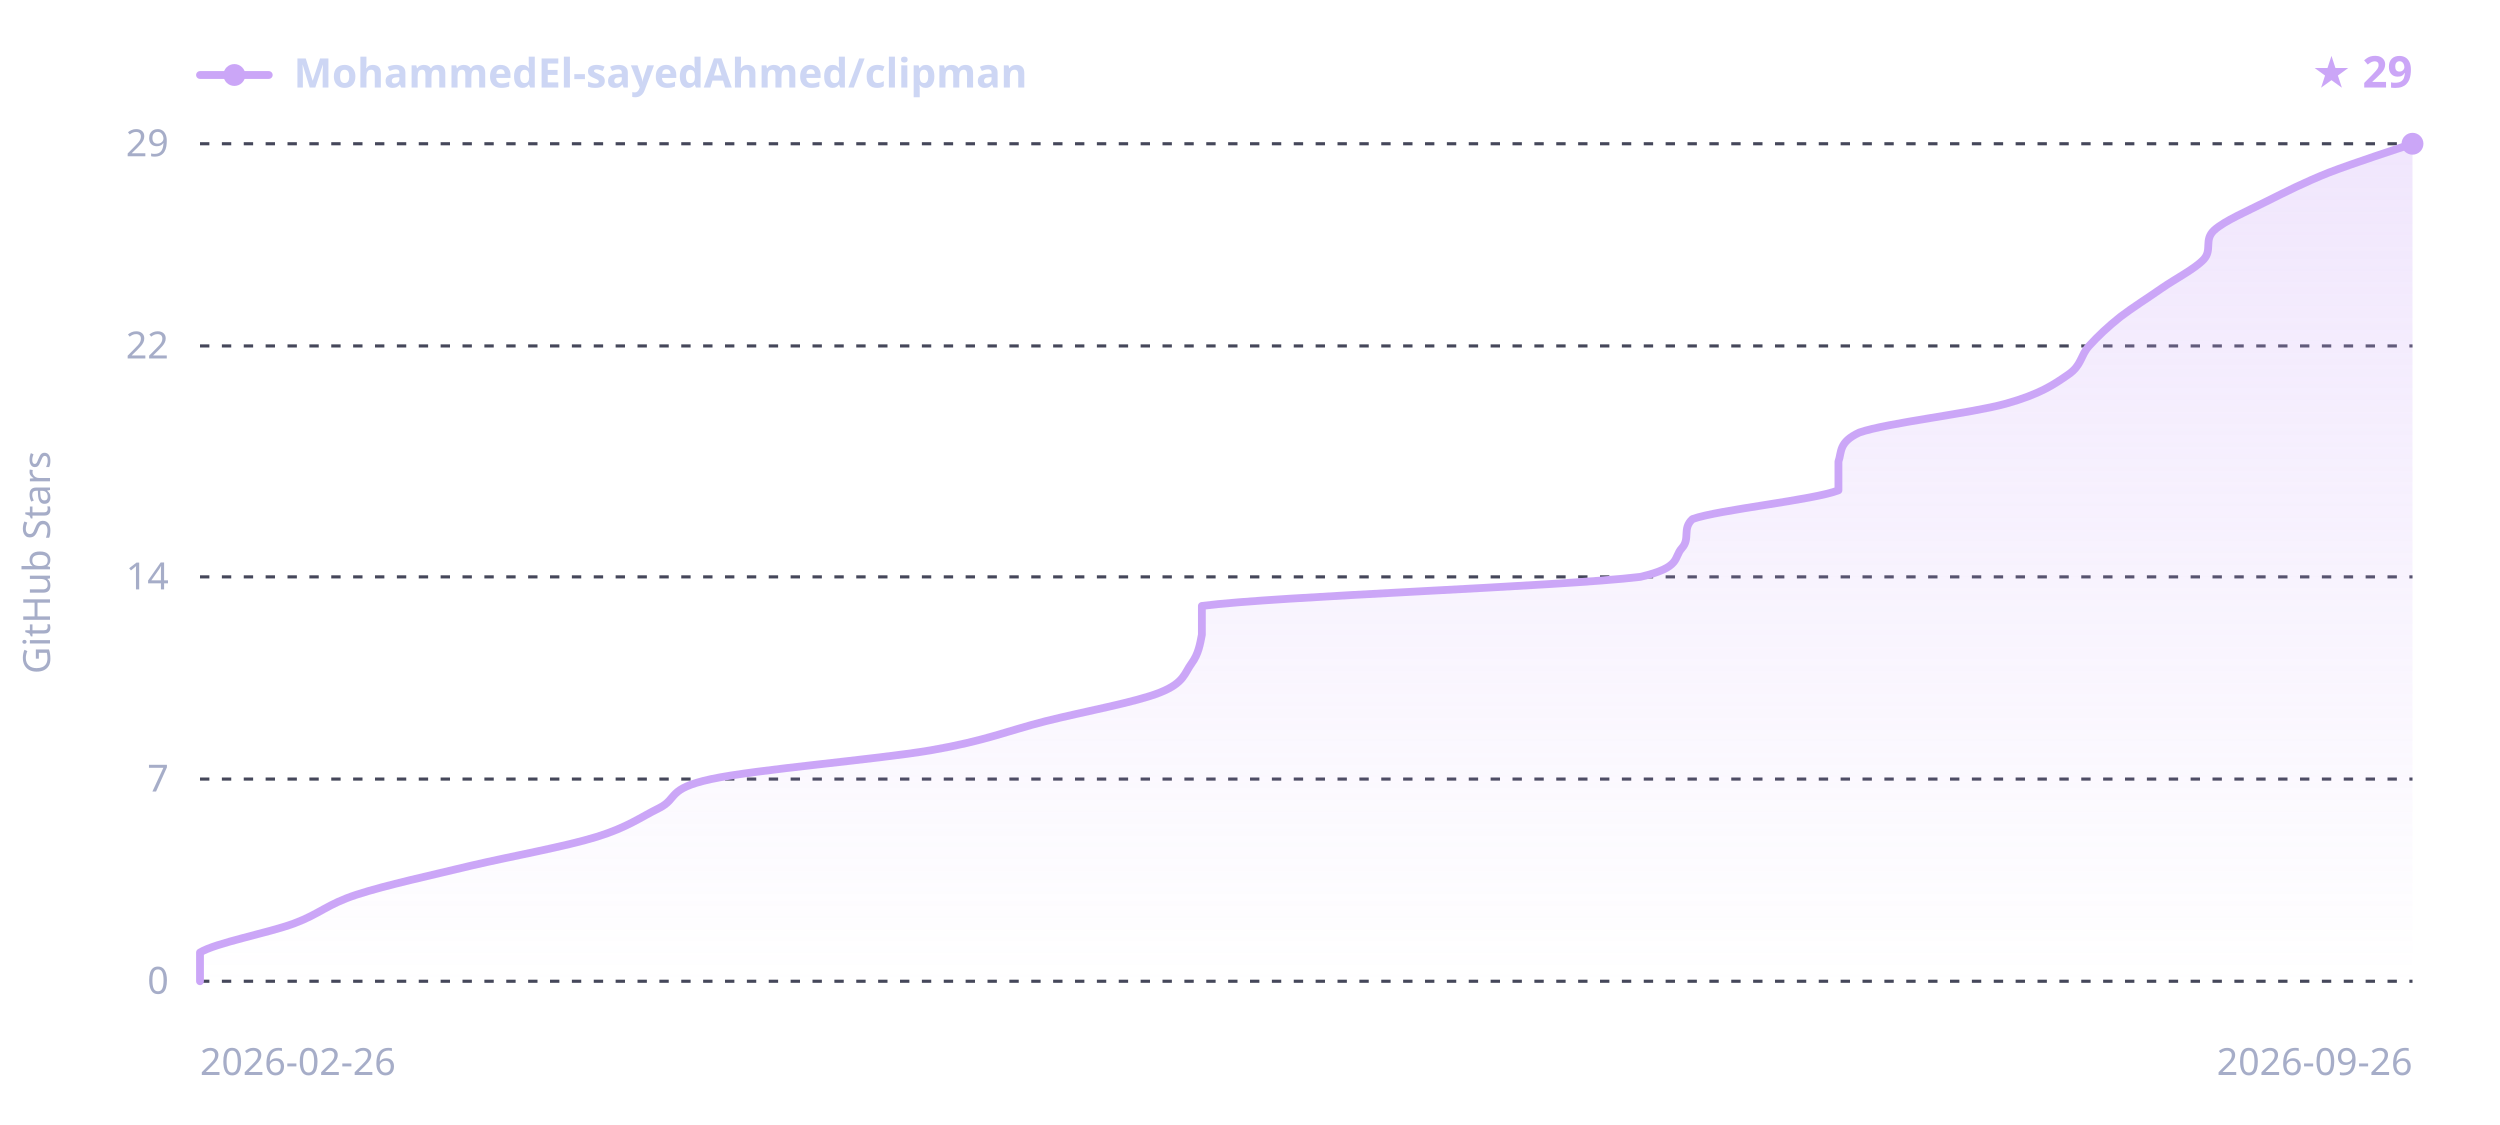
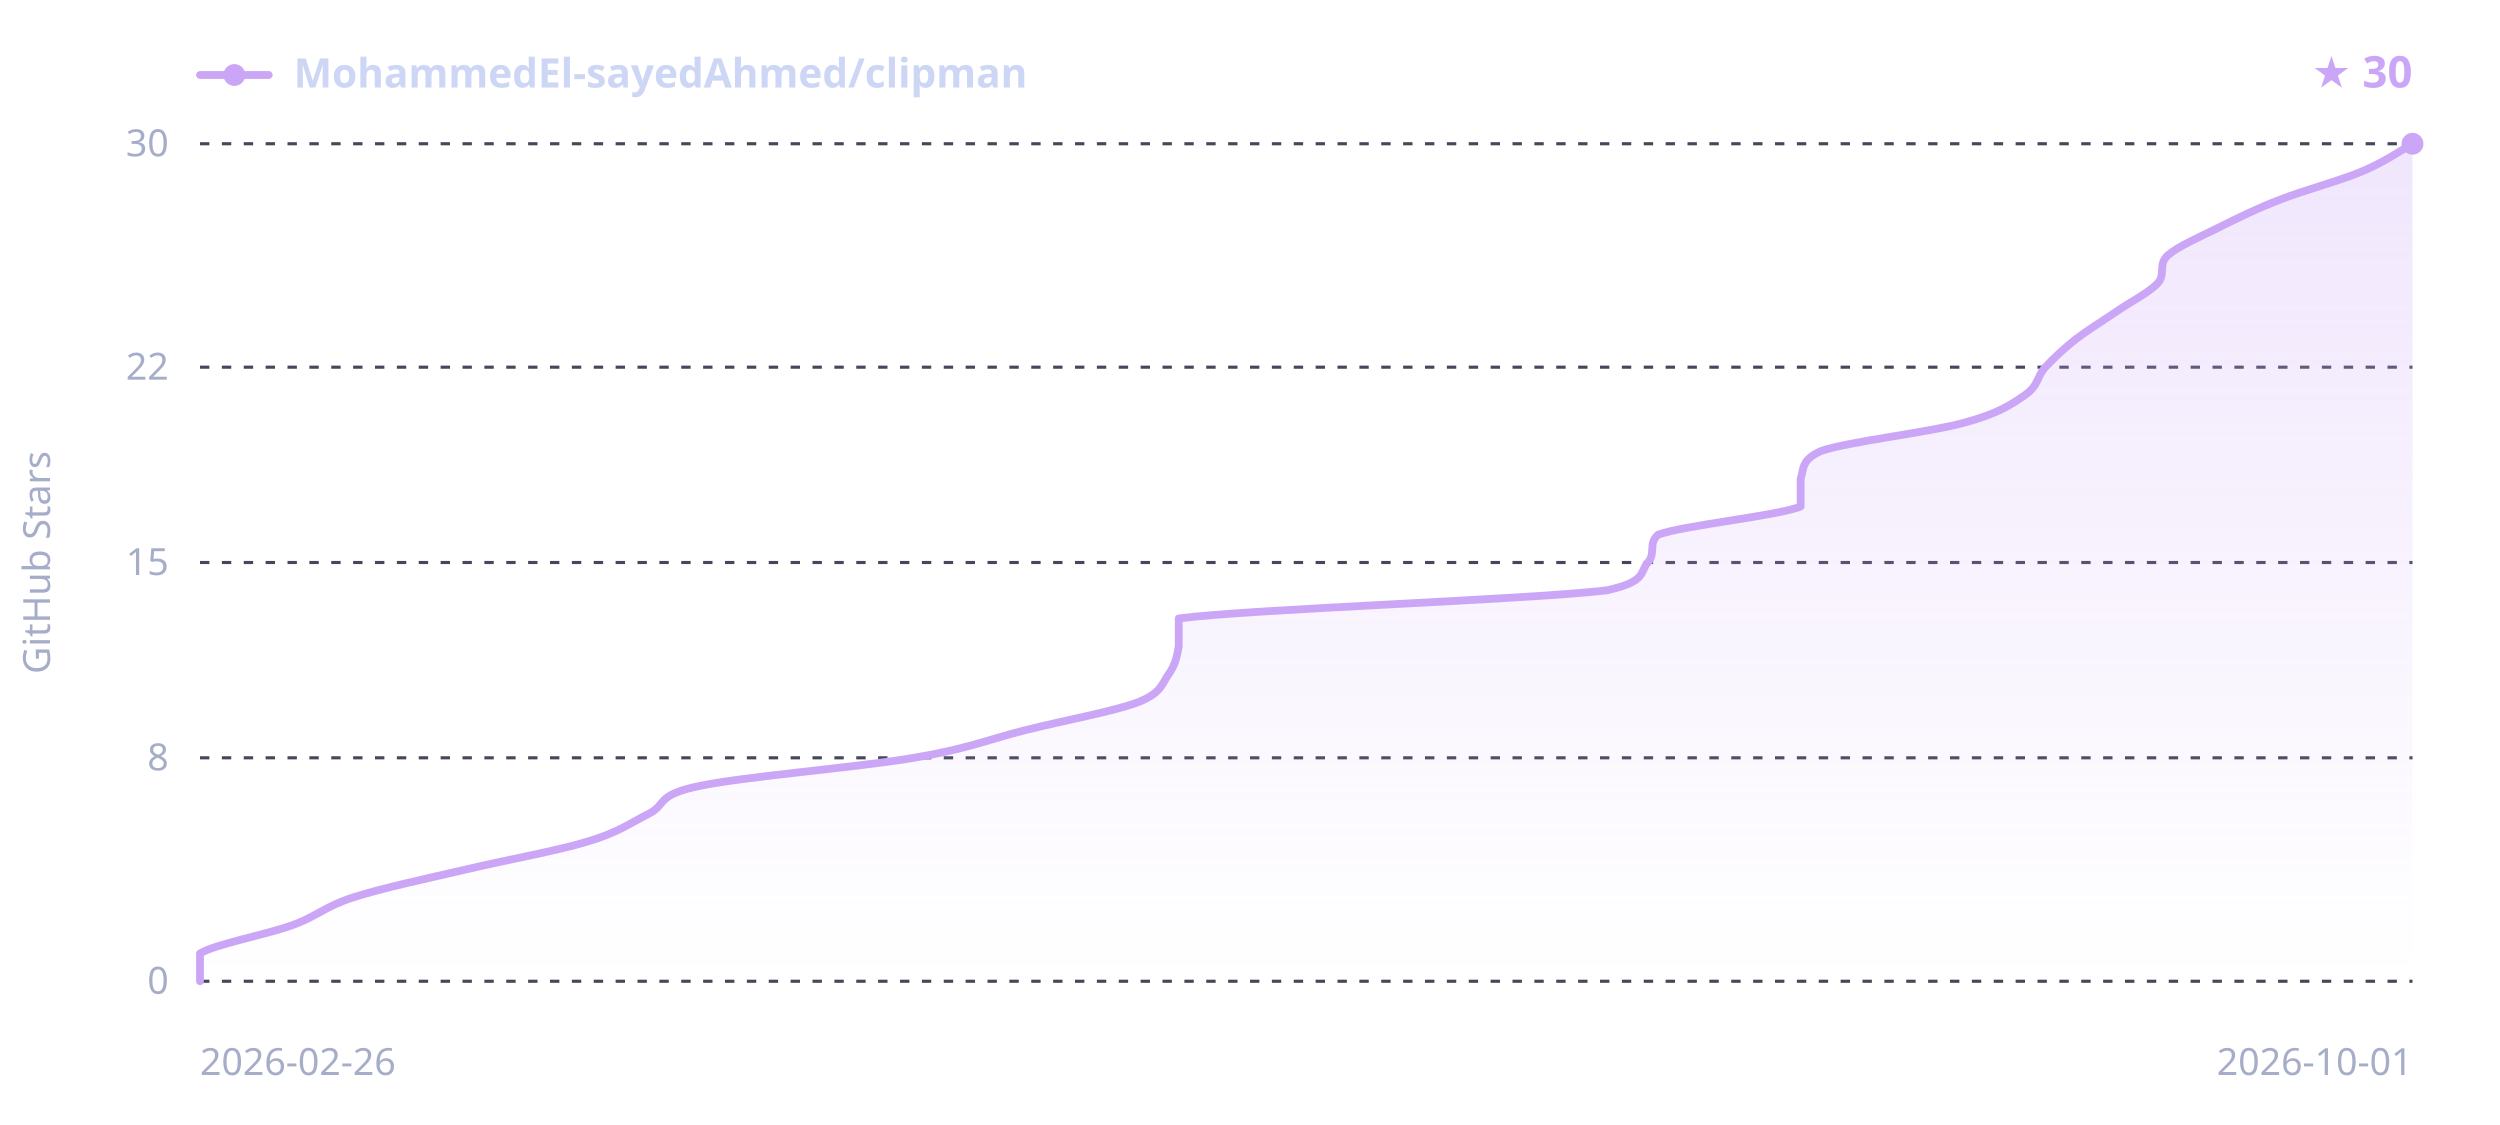
<svg xmlns="http://www.w3.org/2000/svg" width="800" height="360" viewBox="0 0 800 360" font-family="sans-serif">
  <defs>
    <linearGradient id="sh-grad-d" x1="0" y1="0" x2="0" y2="1">
      <stop offset="0" stop-color="#cba6f7" stop-opacity="0.28" />
      <stop offset="1" stop-color="#cba6f7" stop-opacity="0" />
    </linearGradient>
  </defs>
  <line x1="64" y1="314.0" x2="772" y2="314.0" stroke="#45475a" stroke-width="1" stroke-dasharray="3,4" />
-   <line x1="64" y1="249.3" x2="772" y2="249.3" stroke="#45475a" stroke-width="1" stroke-dasharray="3,4" />
-   <line x1="64" y1="184.6" x2="772" y2="184.6" stroke="#45475a" stroke-width="1" stroke-dasharray="3,4" />
-   <line x1="64" y1="110.7" x2="772" y2="110.7" stroke="#45475a" stroke-width="1" stroke-dasharray="3,4" />
+   <line x1="64" y1="242.5" x2="772" y2="242.5" stroke="#45475a" stroke-width="1" stroke-dasharray="3,4" />
+   <line x1="64" y1="180.0" x2="772" y2="180.0" stroke="#45475a" stroke-width="1" stroke-dasharray="3,4" />
+   <line x1="64" y1="117.5" x2="772" y2="117.5" stroke="#45475a" stroke-width="1" stroke-dasharray="3,4" />
  <line x1="64" y1="46.0" x2="772" y2="46.0" stroke="#45475a" stroke-width="1" stroke-dasharray="3,4" />
-   <path d="M64.0,314.0 C64.0,312.5 64.0,307.8 64.0,304.8 C69.0,301.7 85.7,298.6 94.1,295.5 C102.4,292.4 104.6,289.4 114.1,286.3 C123.6,283.2 138.0,280.1 150.8,277.0 C163.6,274.0 180.9,270.9 190.9,267.8 C200.9,264.7 204.8,261.6 210.9,258.6 C217.1,255.5 213.2,252.4 227.6,249.3 C242.1,246.2 280.0,243.1 297.8,240.1 C315.6,237.0 322.3,233.9 334.5,230.8 C346.8,227.7 363.5,224.7 371.2,221.6 C379.0,218.5 379.0,215.4 381.3,212.3 C383.5,209.3 384.0,206.2 384.6,203.1 C384.6,200.0 384.6,196.9 384.6,193.9 C408.0,190.8 499.3,187.7 524.9,184.6 C538.2,181.5 535.4,178.5 538.2,175.4 C541.0,172.3 538.2,169.2 541.6,166.1 C549.9,163.1 580.5,160.0 588.3,156.9 C588.3,153.8 588.3,150.7 588.3,147.7 C589.4,144.6 588.3,141.5 595.0,138.4 C603.9,135.3 630.6,132.3 641.8,129.2 C652.9,126.1 657.3,123.0 661.8,119.9 C666.2,116.9 665.7,113.8 668.5,110.7 C671.3,107.6 674.6,104.5 678.5,101.4 C682.4,98.4 687.4,95.3 691.8,92.2 C696.3,89.1 702.4,86.0 705.2,83.0 C708.0,79.9 705.2,76.8 708.5,73.7 C711.9,70.6 719.1,67.6 725.2,64.5 C731.4,61.4 737.5,58.3 745.3,55.2 C753.1,52.2 767.5,47.5 772.0,46.0 L772.0,314.0 L64.0,314.0 Z" fill="url(#sh-grad-d)" />
-   <path d="M64.0,314.0 C64.0,312.5 64.0,307.8 64.0,304.8 C69.0,301.7 85.7,298.6 94.1,295.5 C102.4,292.4 104.6,289.4 114.1,286.3 C123.6,283.2 138.0,280.1 150.8,277.0 C163.6,274.0 180.9,270.9 190.9,267.8 C200.9,264.7 204.8,261.6 210.9,258.6 C217.1,255.5 213.2,252.4 227.6,249.3 C242.1,246.2 280.0,243.1 297.8,240.1 C315.6,237.0 322.3,233.9 334.5,230.8 C346.8,227.7 363.5,224.7 371.2,221.6 C379.0,218.5 379.0,215.4 381.3,212.3 C383.5,209.3 384.0,206.2 384.6,203.1 C384.6,200.0 384.6,196.9 384.6,193.9 C408.0,190.8 499.3,187.7 524.9,184.6 C538.2,181.5 535.4,178.5 538.2,175.4 C541.0,172.3 538.2,169.2 541.6,166.1 C549.9,163.1 580.5,160.0 588.3,156.9 C588.3,153.8 588.3,150.7 588.3,147.7 C589.4,144.6 588.3,141.5 595.0,138.4 C603.9,135.3 630.6,132.3 641.8,129.2 C652.9,126.1 657.3,123.0 661.8,119.9 C666.2,116.9 665.7,113.8 668.5,110.7 C671.3,107.6 674.6,104.5 678.5,101.4 C682.4,98.4 687.4,95.3 691.8,92.2 C696.3,89.1 702.4,86.0 705.2,83.0 C708.0,79.9 705.2,76.8 708.5,73.7 C711.9,70.6 719.1,67.6 725.2,64.5 C731.4,61.4 737.5,58.3 745.3,55.2 C753.1,52.2 767.5,47.5 772.0,46.0" fill="none" stroke="#cba6f7" stroke-width="2.5" stroke-linejoin="round" stroke-linecap="round" />
+   <path d="M64.0,314.0 C64.0,312.5 64.0,308.0 64.0,305.1 C68.9,302.1 85.2,299.1 93.4,296.1 C101.5,293.2 103.7,290.2 112.9,287.2 C122.2,284.2 136.3,281.2 148.8,278.3 C161.3,275.3 178.2,272.3 188.0,269.3 C197.8,266.4 201.6,263.4 207.6,260.4 C213.5,257.4 209.7,254.4 223.9,251.5 C238.0,248.5 275.0,245.5 292.4,242.5 C309.8,239.6 316.3,236.6 328.3,233.6 C340.2,230.6 356.6,227.6 364.2,224.7 C371.8,221.7 371.8,218.7 374.0,215.7 C376.1,212.8 376.7,209.8 377.2,206.8 C377.2,203.8 377.2,200.8 377.2,197.9 C400.1,194.9 489.2,191.9 514.2,188.9 C527.3,186.0 524.6,183.0 527.3,180.0 C530.0,177.0 527.3,174.0 530.6,171.1 C538.7,168.1 568.6,165.1 576.2,162.1 C576.2,159.2 576.2,156.2 576.2,153.2 C577.3,150.2 576.2,147.2 582.8,144.3 C591.5,141.3 617.6,138.3 628.4,135.3 C639.3,132.4 643.7,129.4 648.0,126.4 C652.4,123.4 651.8,120.4 654.5,117.5 C657.3,114.5 660.5,111.5 664.3,108.5 C668.1,105.6 673.0,102.6 677.4,99.6 C681.7,96.6 687.7,93.6 690.4,90.7 C693.2,87.7 690.4,84.7 693.7,81.7 C697.0,78.8 704.0,75.8 710.0,72.8 C716.0,69.8 722.0,66.8 729.6,63.9 C737.2,60.9 748.6,57.9 755.7,54.9 C762.8,52.0 769.3,47.5 772.0,46.0 L772.0,314.0 L64.0,314.0 Z" fill="url(#sh-grad-d)" />
+   <path d="M64.0,314.0 C64.0,312.5 64.0,308.0 64.0,305.1 C68.9,302.1 85.2,299.1 93.4,296.1 C101.5,293.2 103.7,290.2 112.9,287.2 C122.2,284.2 136.3,281.2 148.8,278.3 C161.3,275.3 178.2,272.3 188.0,269.3 C197.8,266.4 201.6,263.4 207.6,260.4 C213.5,257.4 209.7,254.4 223.9,251.5 C238.0,248.5 275.0,245.5 292.4,242.5 C309.8,239.6 316.3,236.6 328.3,233.6 C340.2,230.6 356.6,227.6 364.2,224.7 C371.8,221.7 371.8,218.7 374.0,215.7 C376.1,212.8 376.7,209.8 377.2,206.8 C377.2,203.8 377.2,200.8 377.2,197.9 C400.1,194.9 489.2,191.9 514.2,188.9 C527.3,186.0 524.6,183.0 527.3,180.0 C530.0,177.0 527.3,174.0 530.6,171.1 C538.7,168.1 568.6,165.1 576.2,162.1 C576.2,159.2 576.2,156.2 576.2,153.2 C577.3,150.2 576.2,147.2 582.8,144.3 C591.5,141.3 617.6,138.3 628.4,135.3 C639.3,132.4 643.7,129.4 648.0,126.4 C652.4,123.4 651.8,120.4 654.5,117.5 C657.3,114.5 660.5,111.5 664.3,108.5 C668.1,105.6 673.0,102.6 677.4,99.6 C681.7,96.6 687.7,93.6 690.4,90.7 C693.2,87.7 690.4,84.7 693.7,81.7 C697.0,78.8 704.0,75.8 710.0,72.8 C716.0,69.8 722.0,66.8 729.6,63.9 C737.2,60.9 748.6,57.9 755.7,54.9 C762.8,52.0 769.3,47.5 772.0,46.0" fill="none" stroke="#cba6f7" stroke-width="2.5" stroke-linejoin="round" stroke-linecap="round" />
  <circle cx="772.0" cy="46.0" r="3.5" fill="#cba6f7" />
  <line x1="64" y1="24" x2="86" y2="24" stroke="#cba6f7" stroke-width="2.5" stroke-linecap="round" />
  <circle cx="75" cy="24" r="3.5" fill="#cba6f7" />
  <text x="94" y="28" fill="#cdd6f4" font-size="13" font-weight="600" font-family="sans-serif">MohammedEl-sayedAhmed/clipman</text>
-   <text x="772" y="28" text-anchor="end" fill="#cba6f7" font-size="14" font-weight="700" font-family="sans-serif">★ 29</text>
+   <text x="772" y="28" text-anchor="end" fill="#cba6f7" font-size="14" font-weight="700" font-family="sans-serif">★ 30</text>
  <text x="54" y="318.0" text-anchor="end" fill="#a6adc8" font-size="12" font-family="sans-serif">0</text>
-   <text x="54" y="253.3" text-anchor="end" fill="#a6adc8" font-size="12" font-family="sans-serif">7</text>
-   <text x="54" y="188.6" text-anchor="end" fill="#a6adc8" font-size="12" font-family="sans-serif">14</text>
-   <text x="54" y="114.7" text-anchor="end" fill="#a6adc8" font-size="12" font-family="sans-serif">22</text>
-   <text x="54" y="50.0" text-anchor="end" fill="#a6adc8" font-size="12" font-family="sans-serif">29</text>
+   <text x="54" y="246.5" text-anchor="end" fill="#a6adc8" font-size="12" font-family="sans-serif">8</text>
+   <text x="54" y="184.0" text-anchor="end" fill="#a6adc8" font-size="12" font-family="sans-serif">15</text>
+   <text x="54" y="121.5" text-anchor="end" fill="#a6adc8" font-size="12" font-family="sans-serif">22</text>
+   <text x="54" y="50.0" text-anchor="end" fill="#a6adc8" font-size="12" font-family="sans-serif">30</text>
  <text x="64" y="344" fill="#a6adc8" font-size="12" font-family="sans-serif">2026-02-26</text>
-   <text x="772" y="344" text-anchor="end" fill="#a6adc8" font-size="12" font-family="sans-serif">2026-09-26</text>
+   <text x="772" y="344" text-anchor="end" fill="#a6adc8" font-size="12" font-family="sans-serif">2026-10-01</text>
  <text x="16" y="180.0" fill="#a6adc8" font-size="12" font-family="sans-serif" text-anchor="middle" transform="rotate(-90 16 180.0)">GitHub Stars</text>
</svg>
